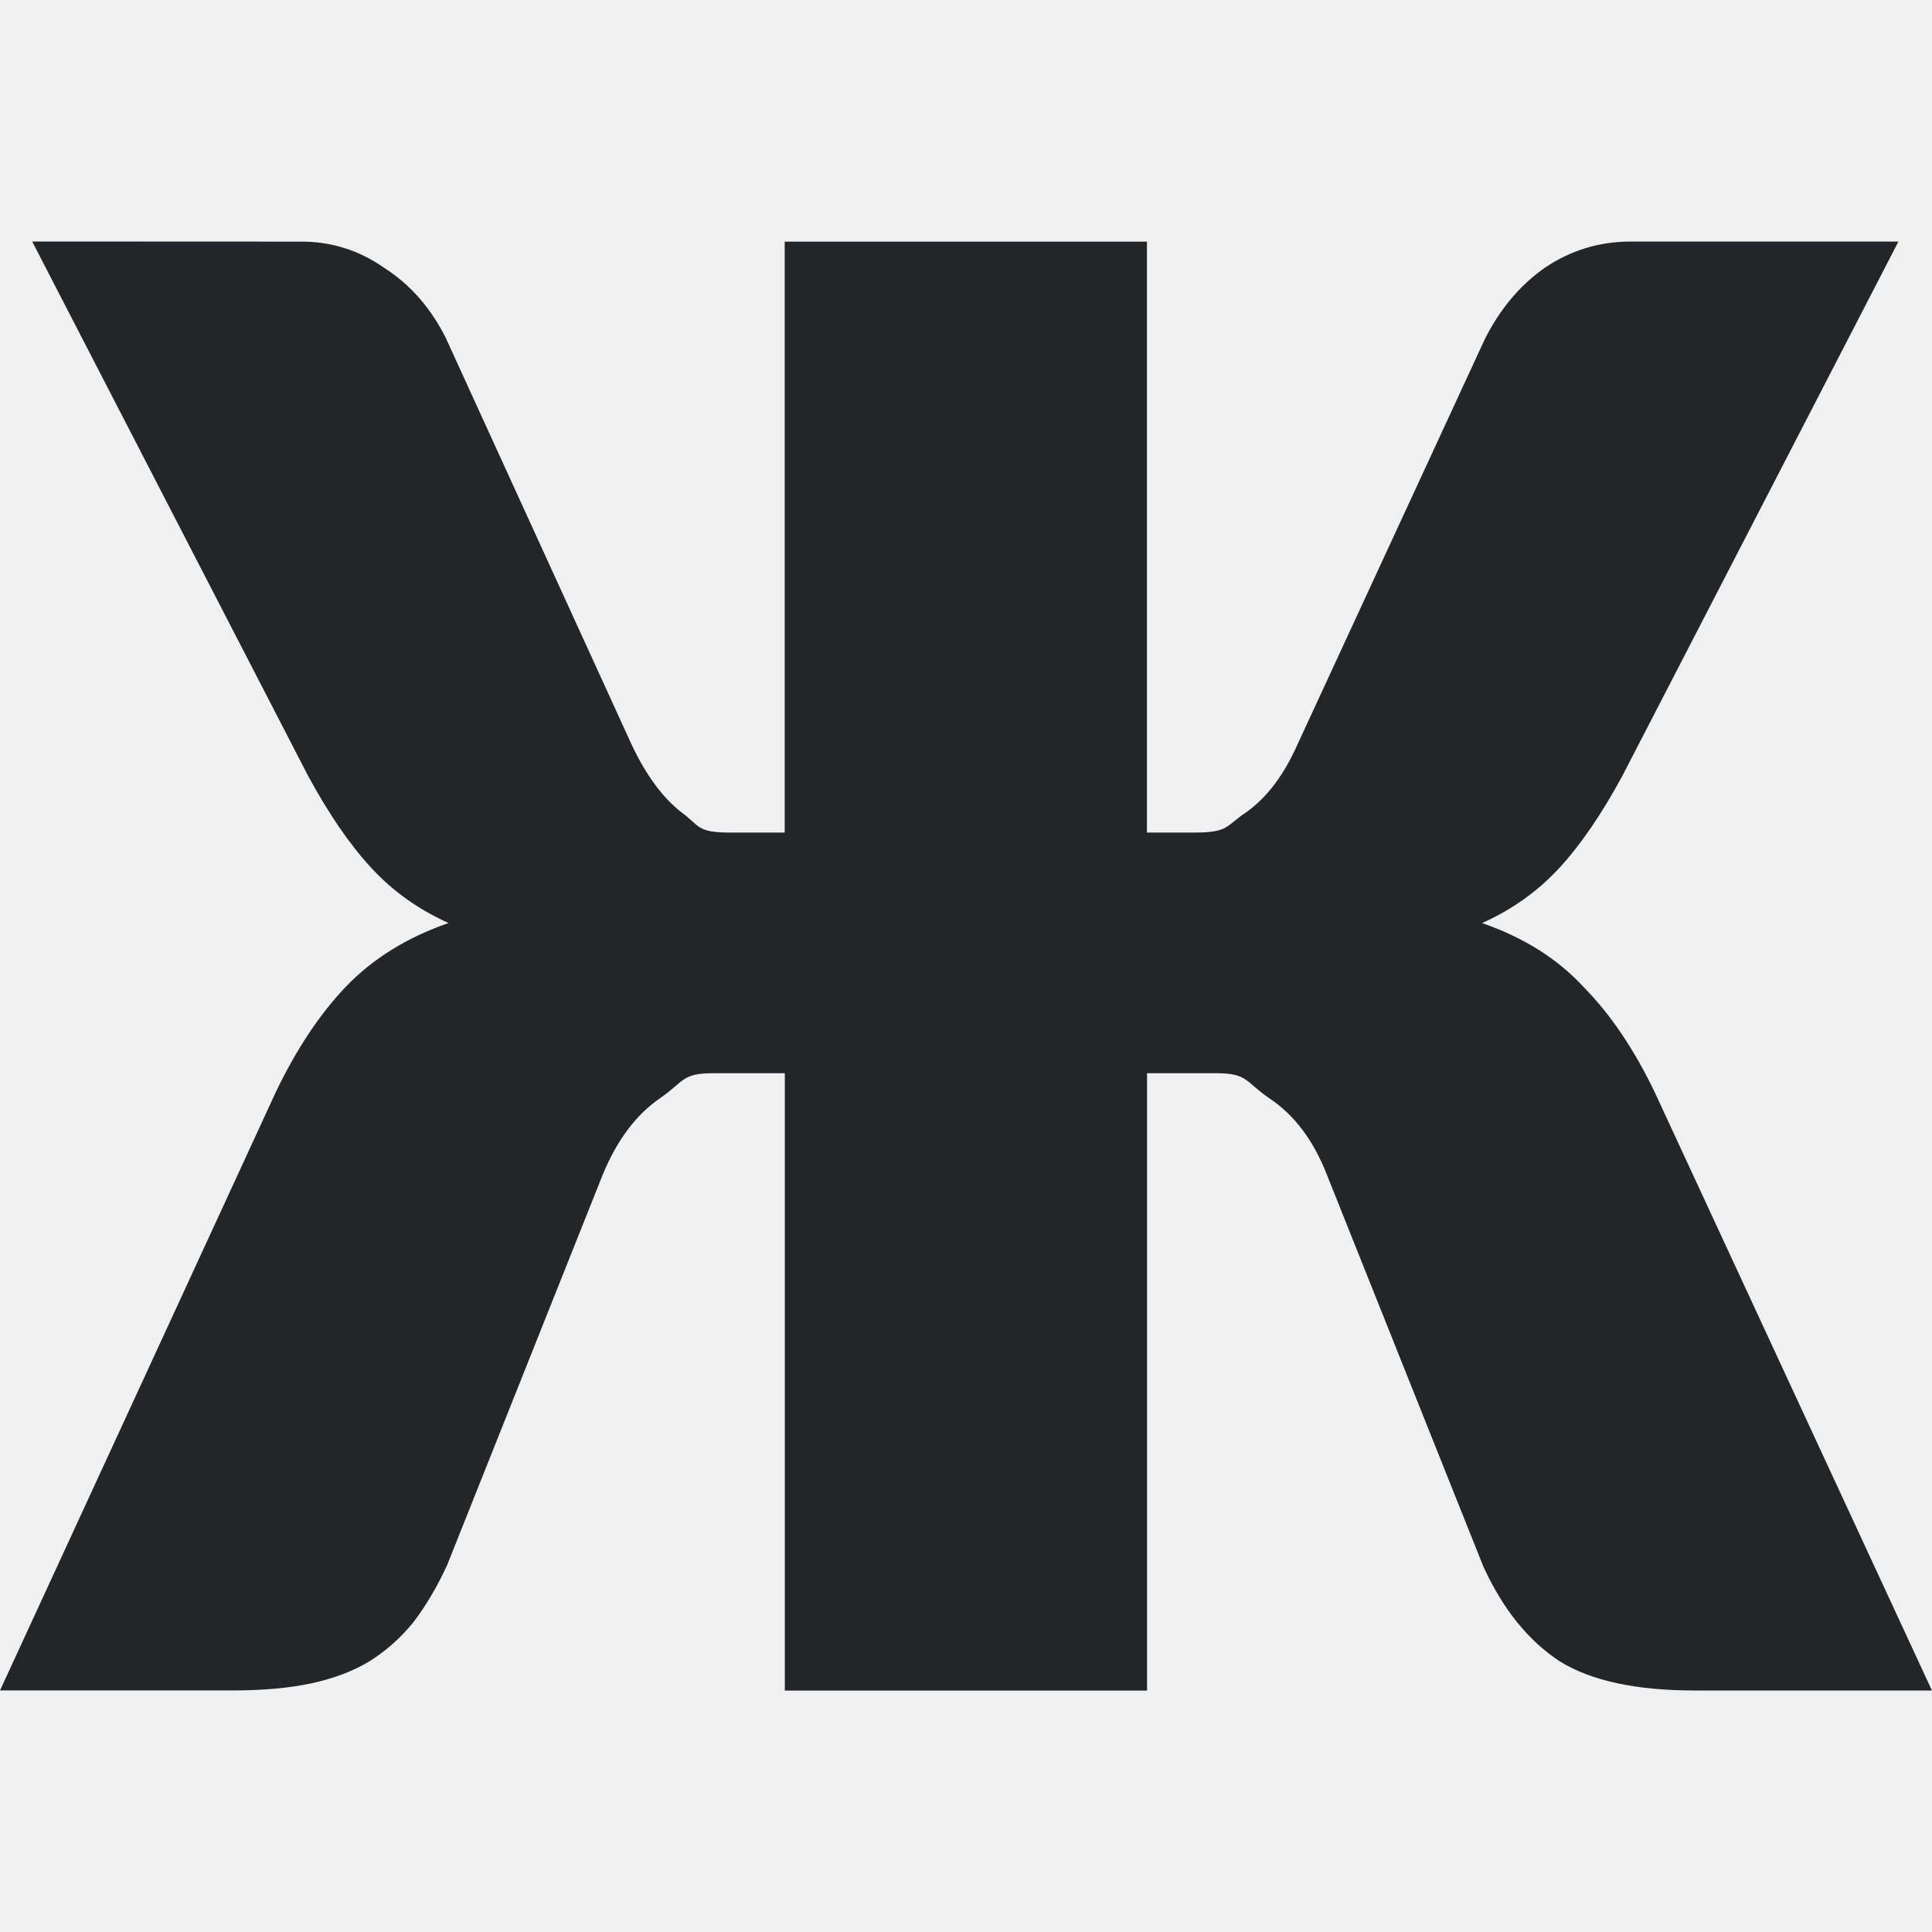
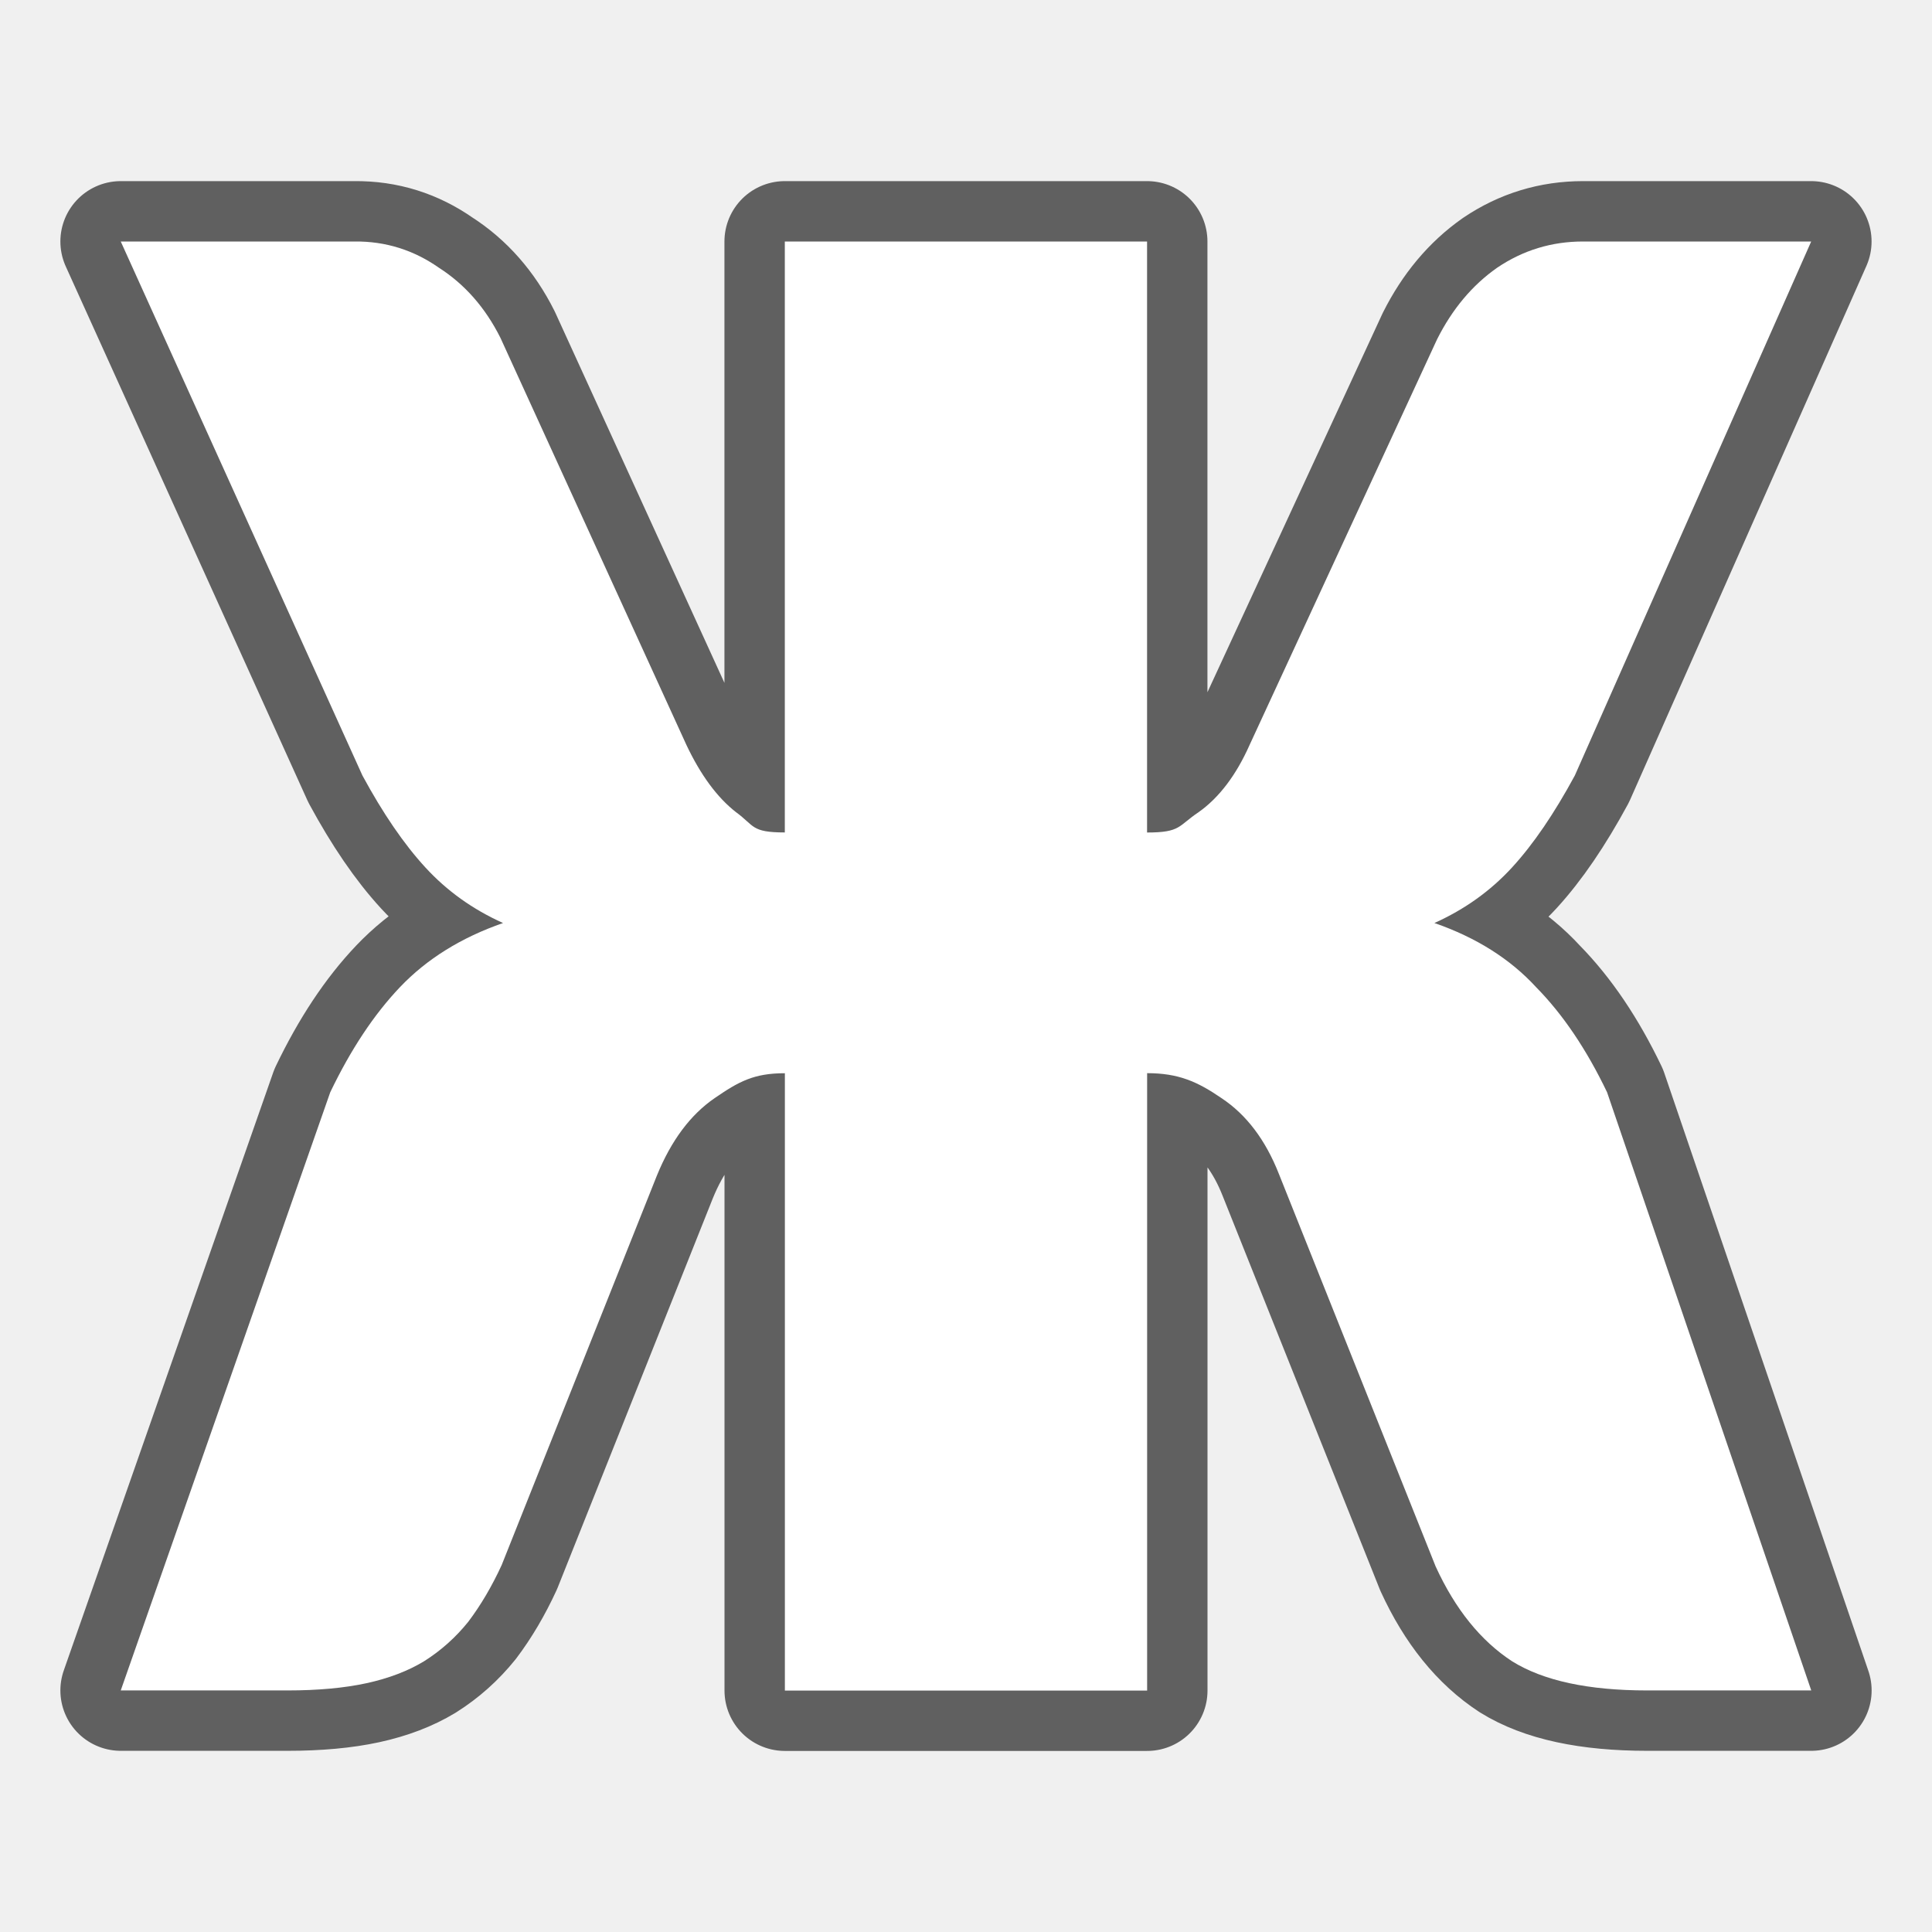
- <svg xmlns="http://www.w3.org/2000/svg" height="32" viewBox="0 0 32 32" width="32">
-   <path d="m.533 4 4.567 8.845c.34.628.688 1.137 1.043 1.523.355.387.783.694 1.286.92-.695.242-1.264.596-1.708 1.063-.429.451-.814 1.031-1.154 1.74l-4.567 9.908h3.858c.503 0 .94-.04 1.31-.12.37-.081.686-.202.952-.363.281-.177.525-.396.732-.653.207-.274.391-.586.554-.94l2.572-6.454c.237-.58.556-1.006.955-1.28.399-.274.357-.413.874-.413h1.192v10.225h6v-10.225h1.148c.517 0 .475.139.874.413.414.274.73.693.952 1.257l2.596 6.501c.325.709.748 1.232 1.266 1.57.517.322 1.262.483 2.238.483h3.926l-4.591-9.908c-.34-.709-.731-1.289-1.175-1.74-.429-.467-.99-.822-1.685-1.063.503-.226.931-.533 1.286-.92.355-.387.7-.895 1.04-1.523l4.57-8.845h-4.436c-.517 0-.992.144-1.421.434-.414.29-.745.687-.996 1.187l-3.105 6.718c-.222.499-.504.872-.844 1.113-.34.226-.292.337-.854.337h-.791v-9.788h-6v9.788h-.902c-.562 0-.499-.111-.81-.337-.31-.242-.584-.614-.82-1.113l-3.082-6.744c-.251-.499-.591-.886-1.02-1.16-.414-.29-.88-.44-1.397-.434z" fill="#232629" stroke-width="1.5" />
+ <svg xmlns="http://www.w3.org/2000/svg" height="32" viewBox="0 0 32 32" width="32" version="1.1" id="svg4">
+   <defs id="defs8" />
+   <path style="opacity:0.6;fill:#000000;stroke:#000000;stroke-width:2;stroke-linejoin:round;stroke-miterlimit:4;stroke-dasharray:none" id="path819" d="m 2,4 4.003,8.845 c 0.34,0.628 0.688,1.137 1.043,1.523 0.355,0.387 0.783,0.694 1.286,0.92 -0.695,0.242 -1.264,0.596 -1.708,1.063 -0.429,0.451 -0.814,1.031 -1.154,1.74 l -3.47,9.908 h 2.761 c 0.503,0 0.94,-0.04 1.31,-0.12 0.37,-0.081 0.686,-0.202 0.952,-0.363 0.281,-0.177 0.525,-0.396 0.732,-0.653 0.207,-0.274 0.391,-0.586 0.554,-0.94 l 2.572,-6.454 c 0.237,-0.58 0.556,-1.006 0.955,-1.28 0.399,-0.274 0.647,-0.413 1.164,-0.413 v 10.225 h 6 V 17.775 c 0.517,0 0.832,0.139 1.231,0.413 0.414,0.274 0.73,0.693 0.952,1.257 l 2.596,6.501 c 0.325,0.709 0.748,1.232 1.266,1.57 0.517,0.322 1.262,0.483 2.238,0.483 h 2.717 l -3.382,-9.908 c -0.34,-0.709 -0.731,-1.289 -1.175,-1.74 -0.429,-0.467 -0.99,-0.822 -1.685,-1.063 0.503,-0.226 0.931,-0.533 1.286,-0.92 0.355,-0.387 0.7,-0.895 1.04,-1.523 l 3.915,-8.845 h -3.78 c -0.517,0 -0.992,0.144 -1.421,0.434 -0.414,0.29 -0.745,0.687 -0.996,1.187 l -3.105,6.718 c -0.222,0.499 -0.504,0.872 -0.844,1.113 -0.34,0.226 -0.292,0.337 -0.854,0.337 V 4 h -6 v 9.788 c -0.562,0 -0.499,-0.111 -0.81,-0.337 -0.31,-0.242 -0.584,-0.614 -0.82,-1.113 L 8.288,5.594 C 8.037,5.094 7.697,4.708 7.269,4.434 6.855,4.144 6.389,3.994 5.871,4 Z" />
+   <path d="m 2,4 4.003,8.845 c 0.34,0.628 0.688,1.137 1.043,1.523 0.355,0.387 0.783,0.694 1.286,0.92 -0.695,0.242 -1.264,0.596 -1.708,1.063 -0.429,0.451 -0.814,1.031 -1.154,1.74 l -3.47,9.908 h 2.761 c 0.503,0 0.94,-0.04 1.31,-0.12 0.37,-0.081 0.686,-0.202 0.952,-0.363 0.281,-0.177 0.525,-0.396 0.732,-0.653 0.207,-0.274 0.391,-0.586 0.554,-0.94 l 2.572,-6.454 c 0.237,-0.58 0.556,-1.006 0.955,-1.28 0.399,-0.274 0.647,-0.413 1.164,-0.413 v 10.225 h 6 V 17.775 c 0.517,0 0.832,0.139 1.231,0.413 0.414,0.274 0.73,0.693 0.952,1.257 l 2.596,6.501 c 0.325,0.709 0.748,1.232 1.266,1.57 0.517,0.322 1.262,0.483 2.238,0.483 h 2.717 l -3.382,-9.908 c -0.34,-0.709 -0.731,-1.289 -1.175,-1.74 -0.429,-0.467 -0.99,-0.822 -1.685,-1.063 0.503,-0.226 0.931,-0.533 1.286,-0.92 0.355,-0.387 0.7,-0.895 1.04,-1.523 l 3.915,-8.845 h -3.78 c -0.517,0 -0.992,0.144 -1.421,0.434 -0.414,0.29 -0.745,0.687 -0.996,1.187 l -3.105,6.718 c -0.222,0.499 -0.504,0.872 -0.844,1.113 -0.34,0.226 -0.292,0.337 -0.854,0.337 V 4 h -6 v 9.788 c -0.562,0 -0.499,-0.111 -0.81,-0.337 -0.31,-0.242 -0.584,-0.614 -0.82,-1.113 L 8.288,5.594 C 8.037,5.094 7.697,4.708 7.269,4.434 6.855,4.144 6.389,3.994 5.871,4 Z" id="path2" style="fill:#ffffff;stroke-width:1.5" />
</svg>
